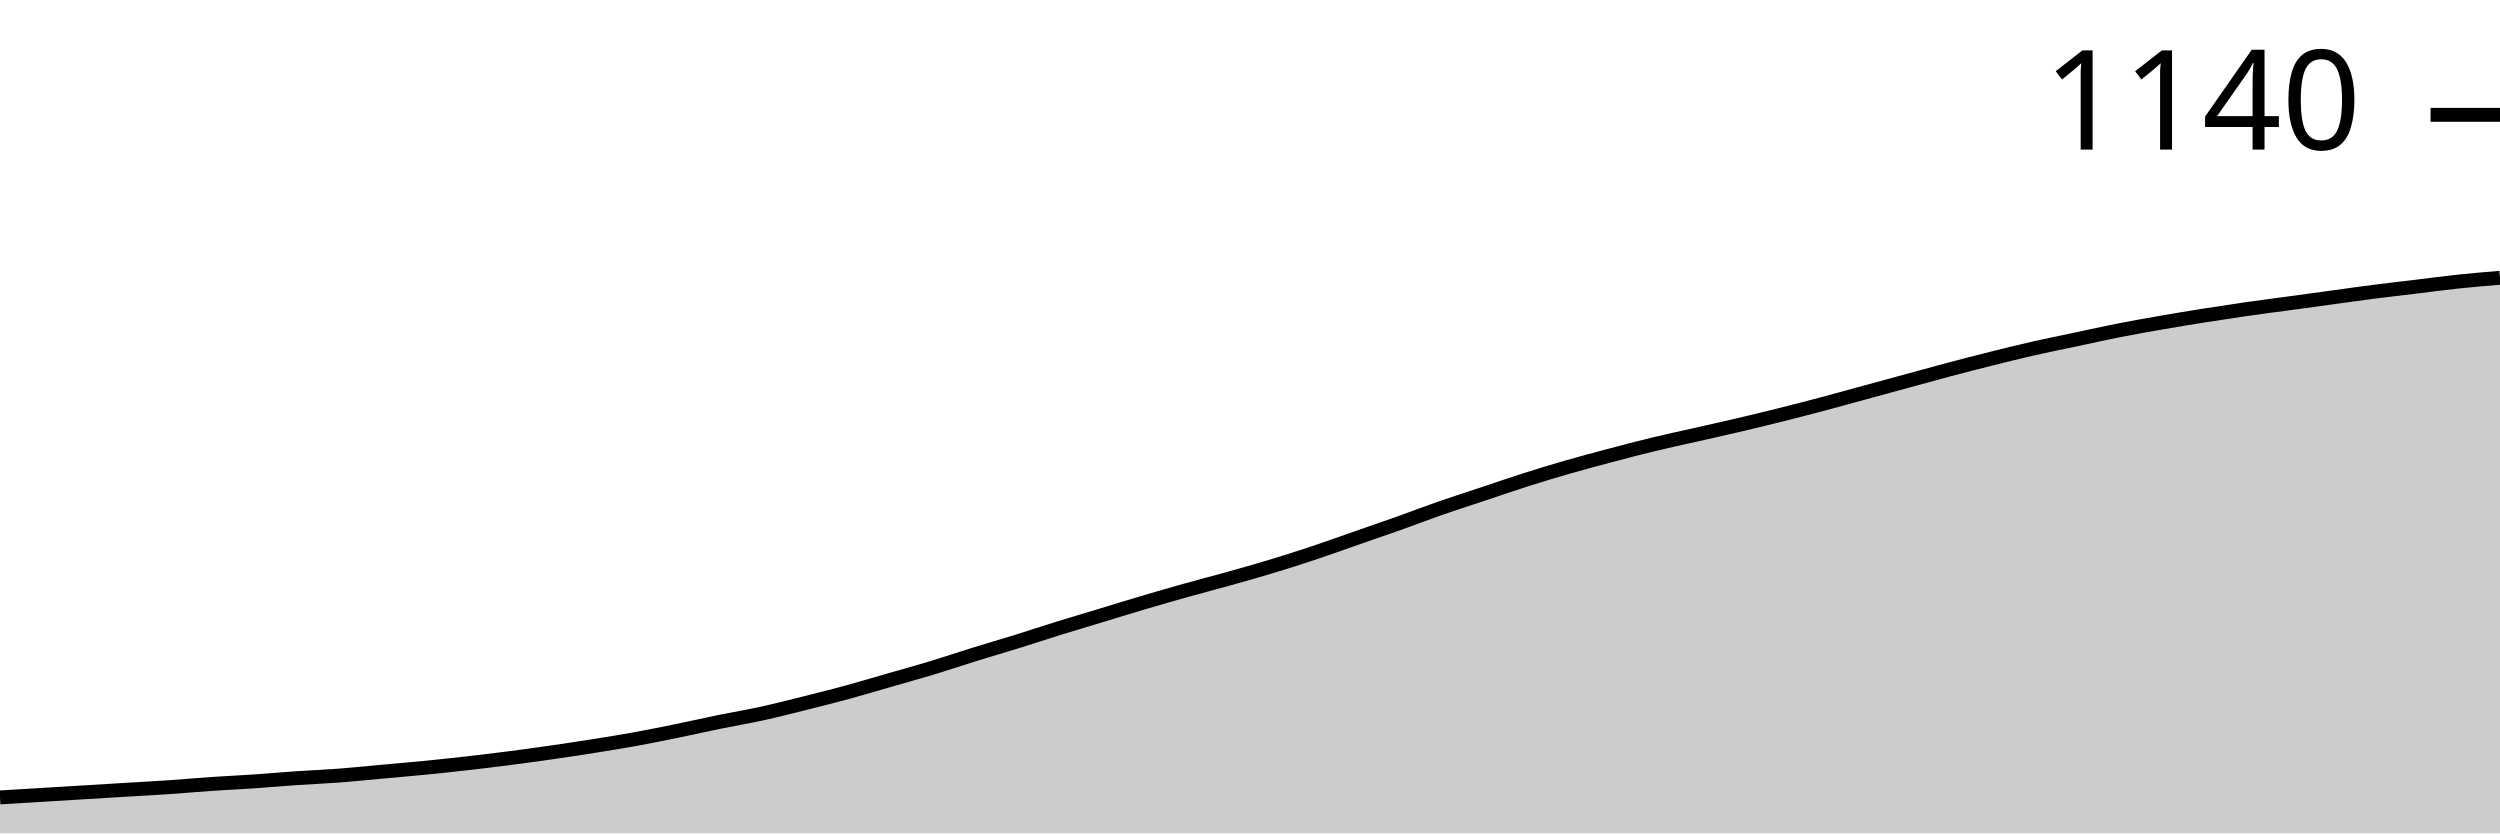
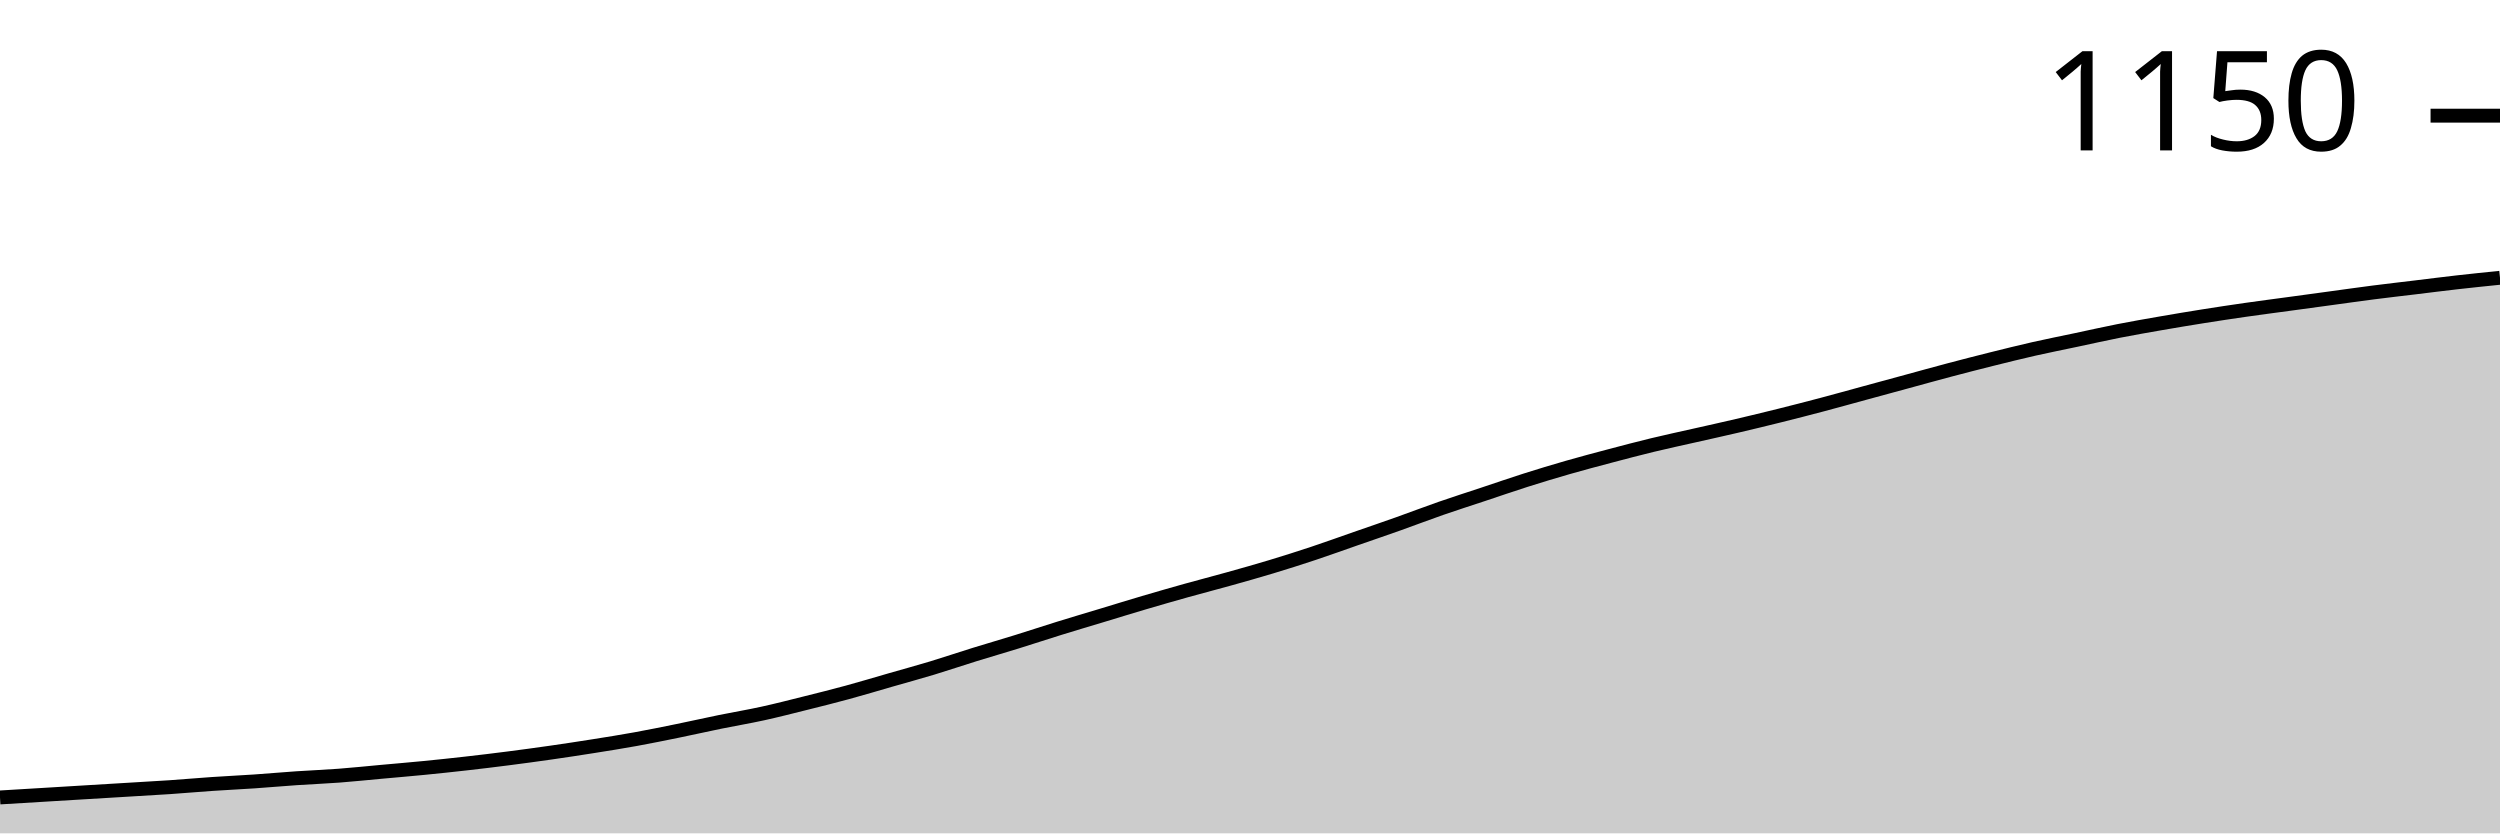
<svg xmlns="http://www.w3.org/2000/svg" viewBox="0 0 180 60">
  <g transform="translate(0,20)">
-     <path class="area" fill="rgba(0, 0, 0, 0.2)" d="M0,37.413C1.017,37.352,2.034,37.29,3.051,37.229C4.068,37.167,5.085,37.105,6.102,37.044C7.119,36.982,8.136,36.921,9.153,36.859C10.169,36.798,11.186,36.744,12.203,36.674C13.22,36.605,14.237,36.513,15.254,36.443C16.271,36.374,17.288,36.328,18.305,36.259C19.322,36.189,20.339,36.097,21.356,36.028C22.373,35.958,23.39,35.92,24.407,35.843C25.424,35.766,26.441,35.658,27.458,35.566C28.475,35.473,29.492,35.389,30.508,35.289C31.525,35.189,32.542,35.081,33.559,34.965C34.576,34.85,35.593,34.727,36.61,34.596C37.627,34.465,38.644,34.326,39.661,34.18C40.678,34.034,41.695,33.88,42.712,33.718C43.729,33.557,44.746,33.395,45.763,33.21C46.78,33.025,47.797,32.818,48.814,32.61C49.831,32.402,50.847,32.171,51.864,31.963C52.881,31.755,53.898,31.586,54.915,31.363C55.932,31.139,56.949,30.878,57.966,30.624C58.983,30.37,60,30.115,61.017,29.838C62.034,29.561,63.051,29.253,64.068,28.961C65.085,28.668,66.102,28.391,67.119,28.083C68.136,27.775,69.153,27.429,70.169,27.113C71.186,26.798,72.203,26.505,73.22,26.189C74.237,25.874,75.254,25.535,76.271,25.219C77.288,24.904,78.305,24.604,79.322,24.296C80.339,23.988,81.356,23.672,82.373,23.372C83.39,23.072,84.407,22.779,85.424,22.494C86.441,22.209,87.458,21.948,88.475,21.663C89.492,21.378,90.508,21.093,91.525,20.785C92.542,20.477,93.559,20.154,94.576,19.815C95.593,19.477,96.61,19.107,97.627,18.753C98.644,18.399,99.661,18.052,100.678,17.691C101.695,17.329,102.712,16.936,103.729,16.582C104.746,16.228,105.763,15.905,106.78,15.566C107.797,15.227,108.814,14.873,109.831,14.55C110.847,14.226,111.864,13.918,112.881,13.626C113.898,13.333,114.915,13.064,115.932,12.794C116.949,12.525,117.966,12.256,118.983,12.009C120,11.763,121.017,11.547,122.034,11.316C123.051,11.085,124.068,10.862,125.085,10.624C126.102,10.385,127.119,10.139,128.136,9.885C129.153,9.63,130.169,9.369,131.186,9.099C132.203,8.83,133.22,8.545,134.237,8.268C135.254,7.991,136.271,7.714,137.288,7.436C138.305,7.159,139.322,6.875,140.339,6.605C141.356,6.336,142.373,6.074,143.39,5.82C144.407,5.566,145.424,5.312,146.441,5.081C147.458,4.85,148.475,4.65,149.492,4.434C150.508,4.219,151.525,3.988,152.542,3.788C153.559,3.587,154.576,3.41,155.593,3.233C156.61,3.056,157.627,2.887,158.644,2.725C159.661,2.564,160.678,2.41,161.695,2.263C162.712,2.117,163.729,1.986,164.746,1.848C165.763,1.709,166.78,1.57,167.797,1.432C168.814,1.293,169.831,1.147,170.847,1.016C171.864,0.885,172.881,0.77,173.898,0.647C174.915,0.523,175.932,0.385,176.949,0.277C177.966,0.169,178.983,0.085,180,0L180,40C178.983,40,177.966,40,176.949,40C175.932,40,174.915,40,173.898,40C172.881,40,171.864,40,170.847,40C169.831,40,168.814,40,167.797,40C166.78,40,165.763,40,164.746,40C163.729,40,162.712,40,161.695,40C160.678,40,159.661,40,158.644,40C157.627,40,156.61,40,155.593,40C154.576,40,153.559,40,152.542,40C151.525,40,150.508,40,149.492,40C148.475,40,147.458,40,146.441,40C145.424,40,144.407,40,143.39,40C142.373,40,141.356,40,140.339,40C139.322,40,138.305,40,137.288,40C136.271,40,135.254,40,134.237,40C133.22,40,132.203,40,131.186,40C130.169,40,129.153,40,128.136,40C127.119,40,126.102,40,125.085,40C124.068,40,123.051,40,122.034,40C121.017,40,120,40,118.983,40C117.966,40,116.949,40,115.932,40C114.915,40,113.898,40,112.881,40C111.864,40,110.847,40,109.831,40C108.814,40,107.797,40,106.78,40C105.763,40,104.746,40,103.729,40C102.712,40,101.695,40,100.678,40C99.661,40,98.644,40,97.627,40C96.61,40,95.593,40,94.576,40C93.559,40,92.542,40,91.525,40C90.508,40,89.492,40,88.475,40C87.458,40,86.441,40,85.424,40C84.407,40,83.39,40,82.373,40C81.356,40,80.339,40,79.322,40C78.305,40,77.288,40,76.271,40C75.254,40,74.237,40,73.22,40C72.203,40,71.186,40,70.169,40C69.153,40,68.136,40,67.119,40C66.102,40,65.085,40,64.068,40C63.051,40,62.034,40,61.017,40C60,40,58.983,40,57.966,40C56.949,40,55.932,40,54.915,40C53.898,40,52.881,40,51.864,40C50.847,40,49.831,40,48.814,40C47.797,40,46.78,40,45.763,40C44.746,40,43.729,40,42.712,40C41.695,40,40.678,40,39.661,40C38.644,40,37.627,40,36.61,40C35.593,40,34.576,40,33.559,40C32.542,40,31.525,40,30.508,40C29.492,40,28.475,40,27.458,40C26.441,40,25.424,40,24.407,40C23.39,40,22.373,40,21.356,40C20.339,40,19.322,40,18.305,40C17.288,40,16.271,40,15.254,40C14.237,40,13.22,40,12.203,40C11.186,40,10.169,40,9.153,40C8.136,40,7.119,40,6.102,40C5.085,40,4.068,40,3.051,40C2.034,40,1.017,40,0,40Z" />
-     <path class="line" stroke="black" fill="none" d="M0,37.413C1.017,37.352,2.034,37.29,3.051,37.229C4.068,37.167,5.085,37.105,6.102,37.044C7.119,36.982,8.136,36.921,9.153,36.859C10.169,36.798,11.186,36.744,12.203,36.674C13.22,36.605,14.237,36.513,15.254,36.443C16.271,36.374,17.288,36.328,18.305,36.259C19.322,36.189,20.339,36.097,21.356,36.028C22.373,35.958,23.39,35.92,24.407,35.843C25.424,35.766,26.441,35.658,27.458,35.566C28.475,35.473,29.492,35.389,30.508,35.289C31.525,35.189,32.542,35.081,33.559,34.965C34.576,34.85,35.593,34.727,36.61,34.596C37.627,34.465,38.644,34.326,39.661,34.18C40.678,34.034,41.695,33.88,42.712,33.718C43.729,33.557,44.746,33.395,45.763,33.21C46.78,33.025,47.797,32.818,48.814,32.61C49.831,32.402,50.847,32.171,51.864,31.963C52.881,31.755,53.898,31.586,54.915,31.363C55.932,31.139,56.949,30.878,57.966,30.624C58.983,30.37,60,30.115,61.017,29.838C62.034,29.561,63.051,29.253,64.068,28.961C65.085,28.668,66.102,28.391,67.119,28.083C68.136,27.775,69.153,27.429,70.169,27.113C71.186,26.798,72.203,26.505,73.22,26.189C74.237,25.874,75.254,25.535,76.271,25.219C77.288,24.904,78.305,24.604,79.322,24.296C80.339,23.988,81.356,23.672,82.373,23.372C83.39,23.072,84.407,22.779,85.424,22.494C86.441,22.209,87.458,21.948,88.475,21.663C89.492,21.378,90.508,21.093,91.525,20.785C92.542,20.477,93.559,20.154,94.576,19.815C95.593,19.477,96.61,19.107,97.627,18.753C98.644,18.399,99.661,18.052,100.678,17.691C101.695,17.329,102.712,16.936,103.729,16.582C104.746,16.228,105.763,15.905,106.78,15.566C107.797,15.227,108.814,14.873,109.831,14.55C110.847,14.226,111.864,13.918,112.881,13.626C113.898,13.333,114.915,13.064,115.932,12.794C116.949,12.525,117.966,12.256,118.983,12.009C120,11.763,121.017,11.547,122.034,11.316C123.051,11.085,124.068,10.862,125.085,10.624C126.102,10.385,127.119,10.139,128.136,9.885C129.153,9.63,130.169,9.369,131.186,9.099C132.203,8.83,133.22,8.545,134.237,8.268C135.254,7.991,136.271,7.714,137.288,7.436C138.305,7.159,139.322,6.875,140.339,6.605C141.356,6.336,142.373,6.074,143.39,5.82C144.407,5.566,145.424,5.312,146.441,5.081C147.458,4.85,148.475,4.65,149.492,4.434C150.508,4.219,151.525,3.988,152.542,3.788C153.559,3.587,154.576,3.41,155.593,3.233C156.61,3.056,157.627,2.887,158.644,2.725C159.661,2.564,160.678,2.41,161.695,2.263C162.712,2.117,163.729,1.986,164.746,1.848C165.763,1.709,166.78,1.57,167.797,1.432C168.814,1.293,169.831,1.147,170.847,1.016C171.864,0.885,172.881,0.77,173.898,0.647C174.915,0.523,175.932,0.385,176.949,0.277C177.966,0.169,178.983,0.085,180,0" />
-     <path class="axis-ceiling" stroke-width="1" stroke="black" fill="none" d="M175,-11.732L180,-11.732" />
-     <text class="axis-ceiling-label" font-family="sans-serif" text-anchor="end" font-size="10px" x="170" y="-9.232">1140</text>
+     <path class="area" fill="rgba(0, 0, 0, 0.2)" d="M0,37.416C1.017,37.355,2.034,37.293,3.051,37.232C4.068,37.17,5.085,37.109,6.102,37.047C7.119,36.986,8.136,36.924,9.153,36.863C10.169,36.801,11.186,36.747,12.203,36.678C13.22,36.609,14.237,36.517,15.254,36.448C16.271,36.378,17.288,36.332,18.305,36.263C19.322,36.194,20.339,36.101,21.356,36.032C22.373,35.963,23.39,35.925,24.407,35.848C25.424,35.771,26.441,35.663,27.458,35.571C28.475,35.479,29.492,35.394,30.508,35.294C31.525,35.194,32.542,35.087,33.559,34.971C34.576,34.856,35.593,34.733,36.61,34.602C37.627,34.471,38.644,34.333,39.661,34.187C40.678,34.041,41.695,33.887,42.712,33.725C43.729,33.564,44.746,33.403,45.763,33.218C46.78,33.033,47.797,32.826,48.814,32.618C49.831,32.411,50.847,32.18,51.864,31.972C52.881,31.765,53.898,31.596,54.915,31.373C55.932,31.15,56.949,30.888,57.966,30.634C58.983,30.381,60,30.127,61.017,29.85C62.034,29.573,63.051,29.266,64.068,28.973C65.085,28.681,66.102,28.404,67.119,28.097C68.136,27.789,69.153,27.443,70.169,27.128C71.186,26.813,72.203,26.521,73.22,26.205C74.237,25.89,75.254,25.552,76.271,25.236C77.288,24.921,78.305,24.621,79.322,24.314C80.339,24.006,81.356,23.691,82.373,23.391C83.39,23.091,84.407,22.799,85.424,22.514C86.441,22.23,87.458,21.968,88.475,21.684C89.492,21.399,90.508,21.115,91.525,20.807C92.542,20.5,93.559,20.177,94.576,19.839C95.593,19.5,96.61,19.131,97.627,18.777C98.644,18.424,99.661,18.078,100.678,17.716C101.695,17.355,102.712,16.963,103.729,16.609C104.746,16.255,105.763,15.932,106.78,15.594C107.797,15.256,108.814,14.902,109.831,14.579C110.847,14.256,111.864,13.948,112.881,13.656C113.898,13.364,114.915,13.095,115.932,12.826C116.949,12.557,117.966,12.288,118.983,12.042C120,11.795,121.017,11.58,122.034,11.349C123.051,11.119,124.068,10.896,125.085,10.657C126.102,10.419,127.119,10.173,128.136,9.919C129.153,9.666,130.169,9.404,131.186,9.135C132.203,8.866,133.22,8.581,134.237,8.304C135.254,8.028,136.271,7.751,137.288,7.474C138.305,7.197,139.322,6.913,140.339,6.644C141.356,6.374,142.373,6.113,143.39,5.859C144.407,5.606,145.424,5.352,146.441,5.121C147.458,4.89,148.475,4.691,149.492,4.475C150.508,4.26,151.525,4.029,152.542,3.829C153.559,3.629,154.576,3.453,155.593,3.276C156.61,3.099,157.627,2.93,158.644,2.768C159.661,2.607,160.678,2.453,161.695,2.307C162.712,2.161,163.729,2.03,164.746,1.892C165.763,1.753,166.78,1.615,167.797,1.476C168.814,1.338,169.831,1.192,170.847,1.061C171.864,0.93,172.881,0.815,173.898,0.692C174.915,0.569,175.932,0.438,176.949,0.323C177.966,0.208,178.983,0.104,180,0L180,40C178.983,40,177.966,40,176.949,40C175.932,40,174.915,40,173.898,40C172.881,40,171.864,40,170.847,40C169.831,40,168.814,40,167.797,40C166.78,40,165.763,40,164.746,40C163.729,40,162.712,40,161.695,40C160.678,40,159.661,40,158.644,40C157.627,40,156.61,40,155.593,40C154.576,40,153.559,40,152.542,40C151.525,40,150.508,40,149.492,40C148.475,40,147.458,40,146.441,40C145.424,40,144.407,40,143.39,40C142.373,40,141.356,40,140.339,40C139.322,40,138.305,40,137.288,40C136.271,40,135.254,40,134.237,40C133.22,40,132.203,40,131.186,40C130.169,40,129.153,40,128.136,40C127.119,40,126.102,40,125.085,40C124.068,40,123.051,40,122.034,40C121.017,40,120,40,118.983,40C117.966,40,116.949,40,115.932,40C114.915,40,113.898,40,112.881,40C111.864,40,110.847,40,109.831,40C108.814,40,107.797,40,106.78,40C105.763,40,104.746,40,103.729,40C102.712,40,101.695,40,100.678,40C99.661,40,98.644,40,97.627,40C96.61,40,95.593,40,94.576,40C93.559,40,92.542,40,91.525,40C90.508,40,89.492,40,88.475,40C87.458,40,86.441,40,85.424,40C84.407,40,83.39,40,82.373,40C81.356,40,80.339,40,79.322,40C78.305,40,77.288,40,76.271,40C75.254,40,74.237,40,73.22,40C72.203,40,71.186,40,70.169,40C69.153,40,68.136,40,67.119,40C66.102,40,65.085,40,64.068,40C63.051,40,62.034,40,61.017,40C60,40,58.983,40,57.966,40C56.949,40,55.932,40,54.915,40C53.898,40,52.881,40,51.864,40C50.847,40,49.831,40,48.814,40C47.797,40,46.78,40,45.763,40C44.746,40,43.729,40,42.712,40C41.695,40,40.678,40,39.661,40C38.644,40,37.627,40,36.61,40C35.593,40,34.576,40,33.559,40C32.542,40,31.525,40,30.508,40C29.492,40,28.475,40,27.458,40C26.441,40,25.424,40,24.407,40C23.39,40,22.373,40,21.356,40C20.339,40,19.322,40,18.305,40C17.288,40,16.271,40,15.254,40C14.237,40,13.22,40,12.203,40C11.186,40,10.169,40,9.153,40C8.136,40,7.119,40,6.102,40C5.085,40,4.068,40,3.051,40C2.034,40,1.017,40,0,40Z" />
+     <path class="line" stroke="black" fill="none" d="M0,37.416C1.017,37.355,2.034,37.293,3.051,37.232C4.068,37.17,5.085,37.109,6.102,37.047C7.119,36.986,8.136,36.924,9.153,36.863C10.169,36.801,11.186,36.747,12.203,36.678C13.22,36.609,14.237,36.517,15.254,36.448C16.271,36.378,17.288,36.332,18.305,36.263C19.322,36.194,20.339,36.101,21.356,36.032C22.373,35.963,23.39,35.925,24.407,35.848C25.424,35.771,26.441,35.663,27.458,35.571C28.475,35.479,29.492,35.394,30.508,35.294C31.525,35.194,32.542,35.087,33.559,34.971C34.576,34.856,35.593,34.733,36.61,34.602C37.627,34.471,38.644,34.333,39.661,34.187C40.678,34.041,41.695,33.887,42.712,33.725C43.729,33.564,44.746,33.403,45.763,33.218C46.78,33.033,47.797,32.826,48.814,32.618C49.831,32.411,50.847,32.18,51.864,31.972C52.881,31.765,53.898,31.596,54.915,31.373C55.932,31.15,56.949,30.888,57.966,30.634C58.983,30.381,60,30.127,61.017,29.85C62.034,29.573,63.051,29.266,64.068,28.973C65.085,28.681,66.102,28.404,67.119,28.097C68.136,27.789,69.153,27.443,70.169,27.128C71.186,26.813,72.203,26.521,73.22,26.205C74.237,25.89,75.254,25.552,76.271,25.236C77.288,24.921,78.305,24.621,79.322,24.314C80.339,24.006,81.356,23.691,82.373,23.391C83.39,23.091,84.407,22.799,85.424,22.514C86.441,22.23,87.458,21.968,88.475,21.684C89.492,21.399,90.508,21.115,91.525,20.807C92.542,20.5,93.559,20.177,94.576,19.839C95.593,19.5,96.61,19.131,97.627,18.777C98.644,18.424,99.661,18.078,100.678,17.716C101.695,17.355,102.712,16.963,103.729,16.609C104.746,16.255,105.763,15.932,106.78,15.594C107.797,15.256,108.814,14.902,109.831,14.579C110.847,14.256,111.864,13.948,112.881,13.656C113.898,13.364,114.915,13.095,115.932,12.826C116.949,12.557,117.966,12.288,118.983,12.042C120,11.795,121.017,11.58,122.034,11.349C123.051,11.119,124.068,10.896,125.085,10.657C126.102,10.419,127.119,10.173,128.136,9.919C129.153,9.666,130.169,9.404,131.186,9.135C132.203,8.866,133.22,8.581,134.237,8.304C135.254,8.028,136.271,7.751,137.288,7.474C138.305,7.197,139.322,6.913,140.339,6.644C141.356,6.374,142.373,6.113,143.39,5.859C144.407,5.606,145.424,5.352,146.441,5.121C147.458,4.89,148.475,4.691,149.492,4.475C150.508,4.26,151.525,4.029,152.542,3.829C153.559,3.629,154.576,3.453,155.593,3.276C156.61,3.099,157.627,2.93,158.644,2.768C159.661,2.607,160.678,2.453,161.695,2.307C162.712,2.161,163.729,2.03,164.746,1.892C165.763,1.753,166.78,1.615,167.797,1.476C168.814,1.338,169.831,1.192,170.847,1.061C171.864,0.93,172.881,0.815,173.898,0.692C174.915,0.569,175.932,0.438,176.949,0.323C177.966,0.208,178.983,0.104,180,0" />
+     <path class="axis-ceiling" stroke-width="1" stroke="black" fill="none" d="M175,-11.672L180,-11.672" />
+     <text class="axis-ceiling-label" font-family="sans-serif" text-anchor="end" font-size="10px" x="170" y="-9.172">1150</text>
  </g>
</svg>
